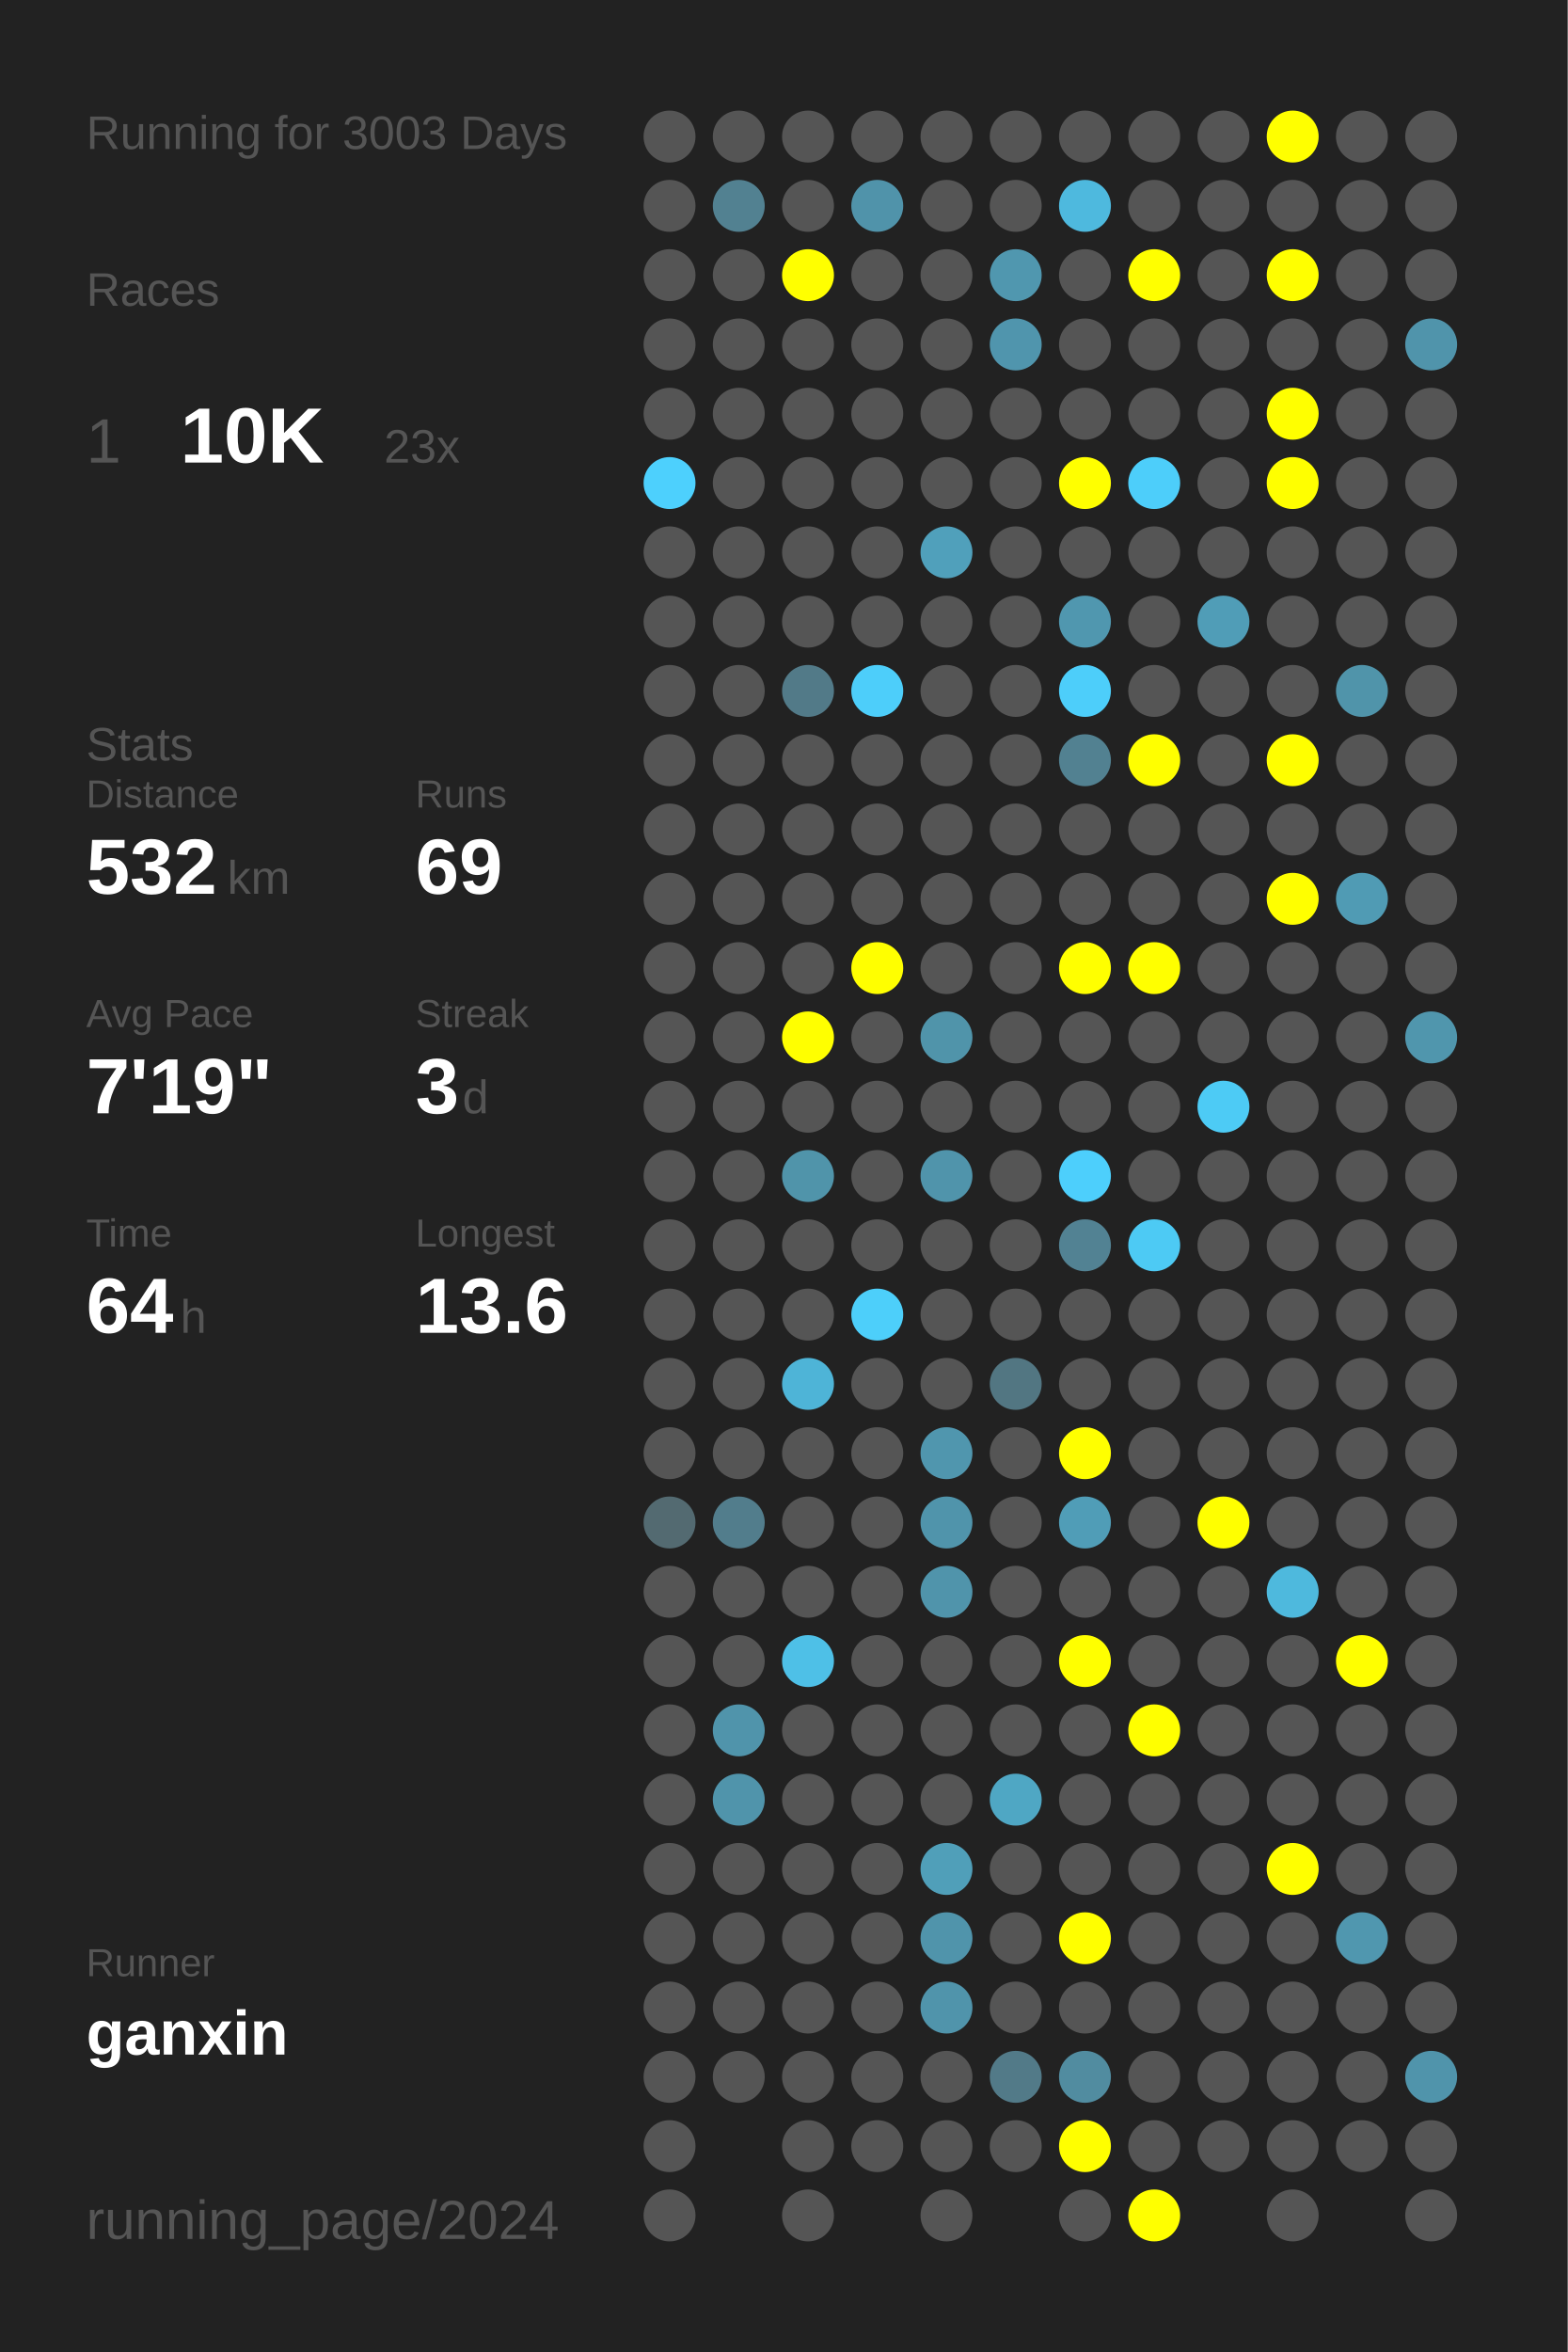
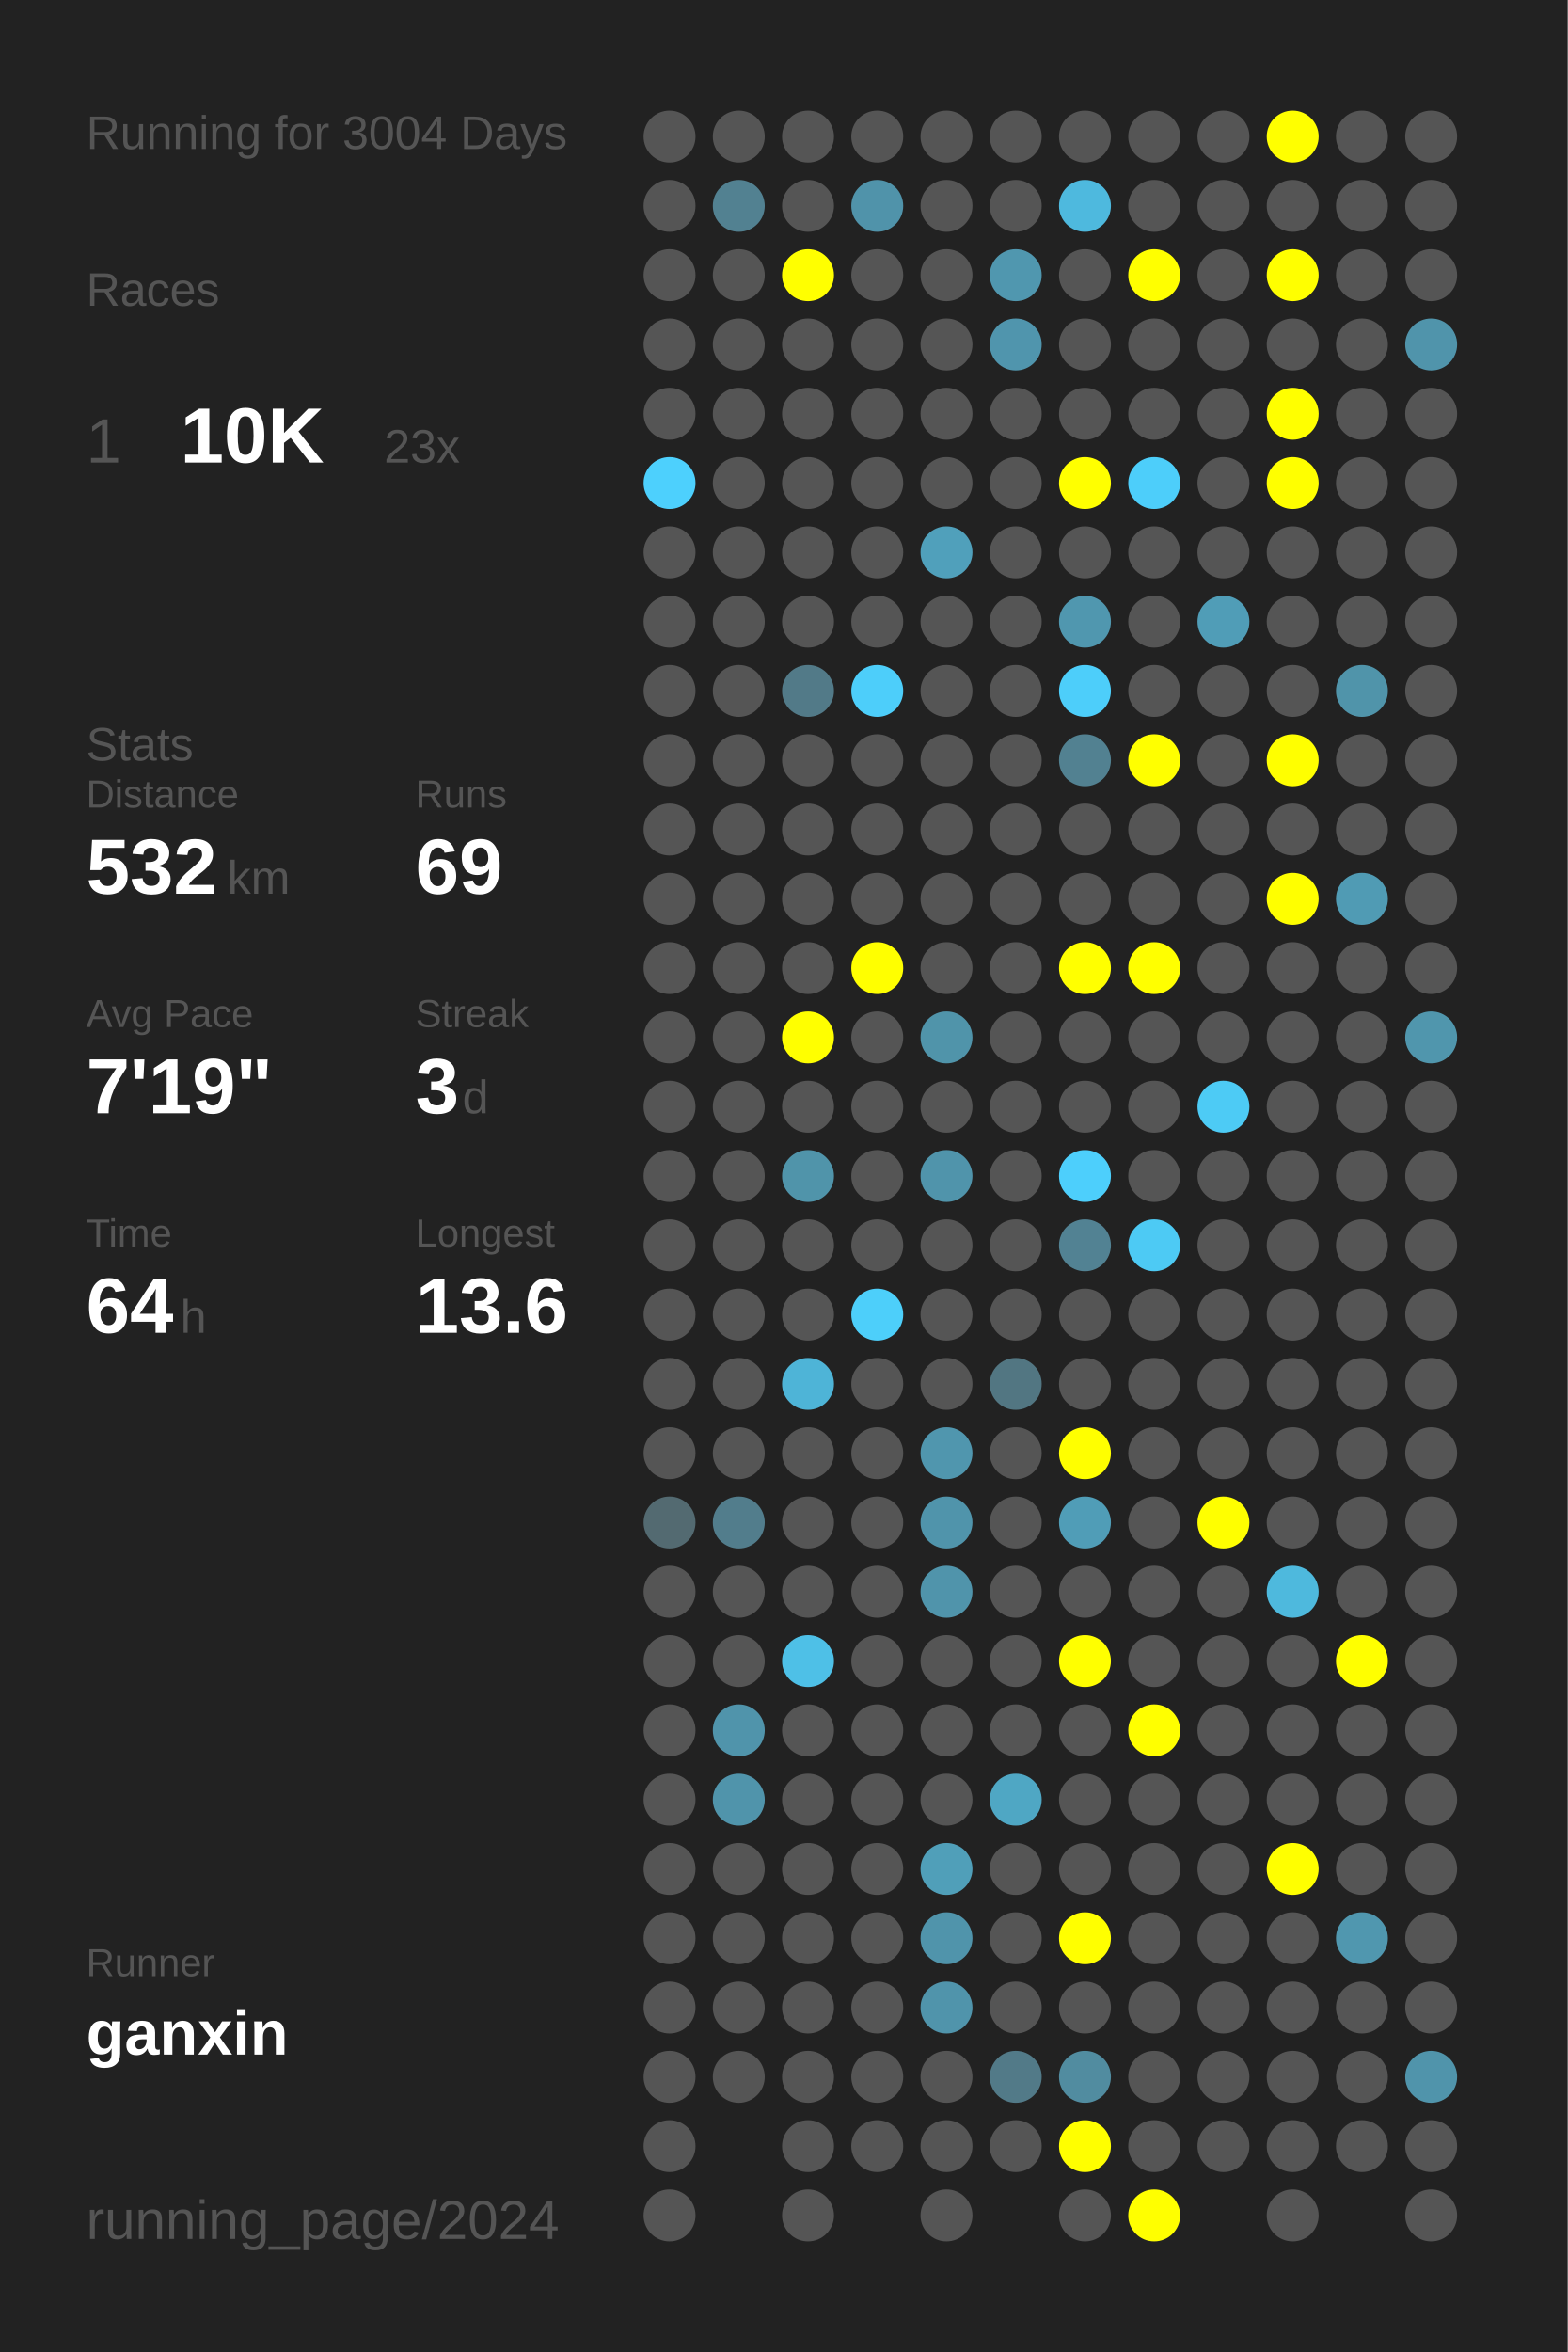
<svg xmlns="http://www.w3.org/2000/svg" baseProfile="full" height="300mm" version="1.1" viewBox="0,0,200,300" width="200mm">
  <defs />
  <rect fill="#222222" height="300" width="200" x="0" y="0" />
-   <text fill="#555555" style="font-size:6px; font-family:Arial;" x="11" y="19">Running for 3003 Days</text>
+   <text fill="#555555" style="font-size:6px; font-family:Arial;" x="11" y="19">Running for 3004 Days</text>
  <text fill="#555555" style="font-size:6px; font-family:Arial;" x="11" y="39">Races</text>
  <text fill="#555555" style="font-size:8px; font-family:Arial;" x="11" y="59">1</text>
  <text fill="#FFFFFF" style="font-size:10px; font-family:Arial; font-weight:bold;" x="23" y="59">10K</text>
  <text fill="#555555" style="font-size:6px; font-family:Arial;" x="49" y="59">23x</text>
  <text fill="#555555" style="font-size:6px; font-family:Arial;" x="11" y="97">Stats</text>
  <text fill="#555555" style="font-size:5px; font-family:Arial;" x="11" y="103">Distance</text>
  <text fill="#FFFFFF" style="font-size:10px; font-family:Arial; font-weight:bold;" x="11" y="114">532</text>
  <text fill="#555555" style="font-size:6px; font-family:Arial;" x="29" y="114">km</text>
  <text fill="#555555" style="font-size:5px; font-family:Arial;" x="53" y="103">Runs</text>
  <text fill="#FFFFFF" style="font-size:10px; font-family:Arial; font-weight:bold;" x="53" y="114">69</text>
  <text fill="#555555" style="font-size:5px; font-family:Arial;" x="11" y="131">Avg Pace</text>
  <text fill="#FFFFFF" style="font-size:10px; font-family:Arial; font-weight:bold;" x="11" y="142">7'19"</text>
  <text fill="#555555" style="font-size:5px; font-family:Arial;" x="53" y="131">Streak</text>
  <text fill="#FFFFFF" style="font-size:10px; font-family:Arial; font-weight:bold;" x="53" y="142">3</text>
  <text fill="#555555" style="font-size:6px; font-family:Arial;" x="59" y="142">d</text>
  <text fill="#555555" style="font-size:5px; font-family:Arial;" x="11" y="159">Time</text>
  <text fill="#FFFFFF" style="font-size:10px; font-family:Arial; font-weight:bold;" x="11" y="170">64</text>
  <text fill="#555555" style="font-size:6px; font-family:Arial;" x="23" y="170">h</text>
  <text fill="#555555" style="font-size:5px; font-family:Arial;" x="53" y="159">Longest</text>
  <text fill="#FFFFFF" style="font-size:10px; font-family:Arial; font-weight:bold;" x="53" y="170">13.6</text>
  <text fill="#555555" style="font-size:5px; font-family:Arial;" x="11" y="252.065">Runner</text>
  <text fill="#FFFFFF" style="font-size:8px; font-family:Arial; font-weight:bold;" x="11" y="262.065">ganxin</text>
  <text fill="#555555" style="font-size:7px; font-family:Arial;" x="11" y="285.581">running_page/2024</text>
  <circle cx="85.417" cy="17.419" fill="#555555" r="3.312" />
  <circle cx="85.417" cy="26.258" fill="#555555" r="3.312" />
  <circle cx="85.417" cy="35.097" fill="#555555" r="3.312" />
  <circle cx="85.417" cy="43.935" fill="#555555" r="3.312" />
  <circle cx="85.417" cy="52.774" fill="#555555" r="3.312" />
  <circle cx="85.417" cy="61.613" fill="#4dd0fd" r="3.312" />
  <circle cx="85.417" cy="70.452" fill="#555555" r="3.312" />
  <circle cx="85.417" cy="79.29" fill="#555555" r="3.312" />
  <circle cx="85.417" cy="88.129" fill="#555555" r="3.312" />
  <circle cx="85.417" cy="96.968" fill="#555555" r="3.312" />
  <circle cx="85.417" cy="105.806" fill="#555555" r="3.312" />
  <circle cx="85.417" cy="114.645" fill="#555555" r="3.312" />
  <circle cx="85.417" cy="123.484" fill="#555555" r="3.312" />
  <circle cx="85.417" cy="132.323" fill="#555555" r="3.312" />
  <circle cx="85.417" cy="141.161" fill="#555555" r="3.312" />
  <circle cx="85.417" cy="150" fill="#555555" r="3.312" />
  <circle cx="85.417" cy="158.839" fill="#555555" r="3.312" />
  <circle cx="85.417" cy="167.677" fill="#555555" r="3.312" />
  <circle cx="85.417" cy="176.516" fill="#555555" r="3.312" />
  <circle cx="85.417" cy="185.355" fill="#555555" r="3.312" />
  <circle cx="85.417" cy="194.194" fill="#536a71" r="3.312" />
  <circle cx="85.417" cy="203.032" fill="#555555" r="3.312" />
  <circle cx="85.417" cy="211.871" fill="#555555" r="3.312" />
  <circle cx="85.417" cy="220.71" fill="#555555" r="3.312" />
  <circle cx="85.417" cy="229.548" fill="#555555" r="3.312" />
  <circle cx="85.417" cy="238.387" fill="#555555" r="3.312" />
  <circle cx="85.417" cy="247.226" fill="#555555" r="3.312" />
  <circle cx="85.417" cy="256.065" fill="#555555" r="3.312" />
  <circle cx="85.417" cy="264.903" fill="#555555" r="3.312" />
  <circle cx="85.417" cy="273.742" fill="#555555" r="3.312" />
  <circle cx="85.417" cy="282.581" fill="#555555" r="3.312" />
  <circle cx="94.25" cy="17.419" fill="#555555" r="3.312" />
  <circle cx="94.25" cy="26.258" fill="#528191" r="3.312" />
  <circle cx="94.25" cy="35.097" fill="#555555" r="3.312" />
  <circle cx="94.25" cy="43.935" fill="#555555" r="3.312" />
  <circle cx="94.25" cy="52.774" fill="#555555" r="3.312" />
  <circle cx="94.25" cy="61.613" fill="#555555" r="3.312" />
  <circle cx="94.25" cy="70.452" fill="#555555" r="3.312" />
  <circle cx="94.25" cy="79.29" fill="#555555" r="3.312" />
  <circle cx="94.25" cy="88.129" fill="#555555" r="3.312" />
  <circle cx="94.25" cy="96.968" fill="#555555" r="3.312" />
  <circle cx="94.25" cy="105.806" fill="#555555" r="3.312" />
  <circle cx="94.25" cy="114.645" fill="#555555" r="3.312" />
  <circle cx="94.25" cy="123.484" fill="#555555" r="3.312" />
  <circle cx="94.25" cy="132.323" fill="#555555" r="3.312" />
  <circle cx="94.25" cy="141.161" fill="#555555" r="3.312" />
  <circle cx="94.25" cy="150" fill="#555555" r="3.312" />
  <circle cx="94.25" cy="158.839" fill="#555555" r="3.312" />
  <circle cx="94.25" cy="167.677" fill="#555555" r="3.312" />
  <circle cx="94.25" cy="176.516" fill="#555555" r="3.312" />
  <circle cx="94.25" cy="185.355" fill="#555555" r="3.312" />
  <circle cx="94.25" cy="194.194" fill="#527d8c" r="3.312" />
  <circle cx="94.25" cy="203.032" fill="#555555" r="3.312" />
  <circle cx="94.25" cy="211.871" fill="#555555" r="3.312" />
  <circle cx="94.25" cy="220.71" fill="#5094ab" r="3.312" />
  <circle cx="94.25" cy="229.548" fill="#5094ab" r="3.312" />
  <circle cx="94.25" cy="238.387" fill="#555555" r="3.312" />
  <circle cx="94.25" cy="247.226" fill="#555555" r="3.312" />
  <circle cx="94.25" cy="256.065" fill="#555555" r="3.312" />
  <circle cx="94.25" cy="264.903" fill="#555555" r="3.312" />
  <circle cx="103.083" cy="17.419" fill="#555555" r="3.312" />
  <circle cx="103.083" cy="26.258" fill="#555555" r="3.312" />
  <circle cx="103.083" cy="35.097" fill="#FFFF00" r="3.312" />
  <circle cx="103.083" cy="43.935" fill="#555555" r="3.312" />
  <circle cx="103.083" cy="52.774" fill="#555555" r="3.312" />
  <circle cx="103.083" cy="61.613" fill="#555555" r="3.312" />
  <circle cx="103.083" cy="70.452" fill="#555555" r="3.312" />
  <circle cx="103.083" cy="79.29" fill="#555555" r="3.312" />
  <circle cx="103.083" cy="88.129" fill="#527a88" r="3.312" />
  <circle cx="103.083" cy="96.968" fill="#555555" r="3.312" />
  <circle cx="103.083" cy="105.806" fill="#555555" r="3.312" />
  <circle cx="103.083" cy="114.645" fill="#555555" r="3.312" />
  <circle cx="103.083" cy="123.484" fill="#555555" r="3.312" />
  <circle cx="103.083" cy="132.323" fill="#FFFF00" r="3.312" />
  <circle cx="103.083" cy="141.161" fill="#555555" r="3.312" />
  <circle cx="103.083" cy="150" fill="#5094aa" r="3.312" />
  <circle cx="103.083" cy="158.839" fill="#555555" r="3.312" />
  <circle cx="103.083" cy="167.677" fill="#555555" r="3.312" />
  <circle cx="103.083" cy="176.516" fill="#4eb4d7" r="3.312" />
  <circle cx="103.083" cy="185.355" fill="#555555" r="3.312" />
  <circle cx="103.083" cy="194.194" fill="#555555" r="3.312" />
  <circle cx="103.083" cy="203.032" fill="#555555" r="3.312" />
  <circle cx="103.083" cy="211.871" fill="#4ec0e7" r="3.312" />
  <circle cx="103.083" cy="220.71" fill="#555555" r="3.312" />
  <circle cx="103.083" cy="229.548" fill="#555555" r="3.312" />
  <circle cx="103.083" cy="238.387" fill="#555555" r="3.312" />
  <circle cx="103.083" cy="247.226" fill="#555555" r="3.312" />
  <circle cx="103.083" cy="256.065" fill="#555555" r="3.312" />
  <circle cx="103.083" cy="264.903" fill="#555555" r="3.312" />
  <circle cx="103.083" cy="273.742" fill="#555555" r="3.312" />
  <circle cx="103.083" cy="282.581" fill="#555555" r="3.312" />
  <circle cx="111.917" cy="17.419" fill="#555555" r="3.312" />
  <circle cx="111.917" cy="26.258" fill="#5093aa" r="3.312" />
  <circle cx="111.917" cy="35.097" fill="#555555" r="3.312" />
  <circle cx="111.917" cy="43.935" fill="#555555" r="3.312" />
  <circle cx="111.917" cy="52.774" fill="#555555" r="3.312" />
  <circle cx="111.917" cy="61.613" fill="#555555" r="3.312" />
  <circle cx="111.917" cy="70.452" fill="#555555" r="3.312" />
  <circle cx="111.917" cy="79.29" fill="#555555" r="3.312" />
  <circle cx="111.917" cy="88.129" fill="#4dcefa" r="3.312" />
  <circle cx="111.917" cy="96.968" fill="#555555" r="3.312" />
  <circle cx="111.917" cy="105.806" fill="#555555" r="3.312" />
  <circle cx="111.917" cy="114.645" fill="#555555" r="3.312" />
  <circle cx="111.917" cy="123.484" fill="#FFFF00" r="3.312" />
  <circle cx="111.917" cy="132.323" fill="#555555" r="3.312" />
  <circle cx="111.917" cy="141.161" fill="#555555" r="3.312" />
  <circle cx="111.917" cy="150" fill="#555555" r="3.312" />
  <circle cx="111.917" cy="158.839" fill="#555555" r="3.312" />
  <circle cx="111.917" cy="167.677" fill="#4dcffa" r="3.312" />
  <circle cx="111.917" cy="176.516" fill="#555555" r="3.312" />
  <circle cx="111.917" cy="185.355" fill="#555555" r="3.312" />
  <circle cx="111.917" cy="194.194" fill="#555555" r="3.312" />
  <circle cx="111.917" cy="203.032" fill="#555555" r="3.312" />
  <circle cx="111.917" cy="211.871" fill="#555555" r="3.312" />
  <circle cx="111.917" cy="220.71" fill="#555555" r="3.312" />
  <circle cx="111.917" cy="229.548" fill="#555555" r="3.312" />
  <circle cx="111.917" cy="238.387" fill="#555555" r="3.312" />
  <circle cx="111.917" cy="247.226" fill="#555555" r="3.312" />
  <circle cx="111.917" cy="256.065" fill="#555555" r="3.312" />
  <circle cx="111.917" cy="264.903" fill="#555555" r="3.312" />
  <circle cx="111.917" cy="273.742" fill="#555555" r="3.312" />
  <circle cx="120.75" cy="17.419" fill="#555555" r="3.312" />
  <circle cx="120.75" cy="26.258" fill="#555555" r="3.312" />
  <circle cx="120.75" cy="35.097" fill="#555555" r="3.312" />
  <circle cx="120.75" cy="43.935" fill="#555555" r="3.312" />
  <circle cx="120.75" cy="52.774" fill="#555555" r="3.312" />
  <circle cx="120.75" cy="61.613" fill="#555555" r="3.312" />
  <circle cx="120.75" cy="70.452" fill="#50a0bb" r="3.312" />
  <circle cx="120.75" cy="79.29" fill="#555555" r="3.312" />
  <circle cx="120.75" cy="88.129" fill="#555555" r="3.312" />
  <circle cx="120.75" cy="96.968" fill="#555555" r="3.312" />
  <circle cx="120.75" cy="105.806" fill="#555555" r="3.312" />
  <circle cx="120.75" cy="114.645" fill="#555555" r="3.312" />
  <circle cx="120.75" cy="123.484" fill="#555555" r="3.312" />
  <circle cx="120.75" cy="132.323" fill="#5094aa" r="3.312" />
  <circle cx="120.75" cy="141.161" fill="#555555" r="3.312" />
  <circle cx="120.75" cy="150" fill="#5094ab" r="3.312" />
  <circle cx="120.75" cy="158.839" fill="#555555" r="3.312" />
  <circle cx="120.75" cy="167.677" fill="#555555" r="3.312" />
  <circle cx="120.75" cy="176.516" fill="#555555" r="3.312" />
  <circle cx="120.75" cy="185.355" fill="#5096ae" r="3.312" />
  <circle cx="120.75" cy="194.194" fill="#5094ab" r="3.312" />
  <circle cx="120.75" cy="203.032" fill="#5094ab" r="3.312" />
  <circle cx="120.75" cy="211.871" fill="#555555" r="3.312" />
  <circle cx="120.75" cy="220.71" fill="#555555" r="3.312" />
  <circle cx="120.75" cy="229.548" fill="#555555" r="3.312" />
  <circle cx="120.75" cy="238.387" fill="#509fb9" r="3.312" />
  <circle cx="120.75" cy="247.226" fill="#5094ab" r="3.312" />
  <circle cx="120.75" cy="256.065" fill="#5094ab" r="3.312" />
  <circle cx="120.75" cy="264.903" fill="#555555" r="3.312" />
  <circle cx="120.75" cy="273.742" fill="#555555" r="3.312" />
  <circle cx="120.75" cy="282.581" fill="#555555" r="3.312" />
  <circle cx="129.583" cy="17.419" fill="#555555" r="3.312" />
  <circle cx="129.583" cy="26.258" fill="#555555" r="3.312" />
  <circle cx="129.583" cy="35.097" fill="#5097af" r="3.312" />
  <circle cx="129.583" cy="43.935" fill="#5095ad" r="3.312" />
  <circle cx="129.583" cy="52.774" fill="#555555" r="3.312" />
  <circle cx="129.583" cy="61.613" fill="#555555" r="3.312" />
  <circle cx="129.583" cy="70.452" fill="#555555" r="3.312" />
  <circle cx="129.583" cy="79.29" fill="#555555" r="3.312" />
  <circle cx="129.583" cy="88.129" fill="#555555" r="3.312" />
  <circle cx="129.583" cy="96.968" fill="#555555" r="3.312" />
  <circle cx="129.583" cy="105.806" fill="#555555" r="3.312" />
  <circle cx="129.583" cy="114.645" fill="#555555" r="3.312" />
  <circle cx="129.583" cy="123.484" fill="#555555" r="3.312" />
  <circle cx="129.583" cy="132.323" fill="#555555" r="3.312" />
  <circle cx="129.583" cy="141.161" fill="#555555" r="3.312" />
  <circle cx="129.583" cy="150" fill="#555555" r="3.312" />
  <circle cx="129.583" cy="158.839" fill="#555555" r="3.312" />
  <circle cx="129.583" cy="167.677" fill="#555555" r="3.312" />
  <circle cx="129.583" cy="176.516" fill="#527682" r="3.312" />
  <circle cx="129.583" cy="185.355" fill="#555555" r="3.312" />
  <circle cx="129.583" cy="194.194" fill="#555555" r="3.312" />
  <circle cx="129.583" cy="203.032" fill="#555555" r="3.312" />
  <circle cx="129.583" cy="211.871" fill="#555555" r="3.312" />
  <circle cx="129.583" cy="220.71" fill="#555555" r="3.312" />
  <circle cx="129.583" cy="229.548" fill="#4fa7c4" r="3.312" />
  <circle cx="129.583" cy="238.387" fill="#555555" r="3.312" />
  <circle cx="129.583" cy="247.226" fill="#555555" r="3.312" />
  <circle cx="129.583" cy="256.065" fill="#555555" r="3.312" />
  <circle cx="129.583" cy="264.903" fill="#527a88" r="3.312" />
  <circle cx="129.583" cy="273.742" fill="#555555" r="3.312" />
  <circle cx="138.417" cy="17.419" fill="#555555" r="3.312" />
  <circle cx="138.417" cy="26.258" fill="#4eb9de" r="3.312" />
  <circle cx="138.417" cy="35.097" fill="#555555" r="3.312" />
  <circle cx="138.417" cy="43.935" fill="#555555" r="3.312" />
  <circle cx="138.417" cy="52.774" fill="#555555" r="3.312" />
  <circle cx="138.417" cy="61.613" fill="#FFFF00" r="3.312" />
  <circle cx="138.417" cy="70.452" fill="#555555" r="3.312" />
  <circle cx="138.417" cy="79.29" fill="#5097af" r="3.312" />
  <circle cx="138.417" cy="88.129" fill="#4dcefa" r="3.312" />
  <circle cx="138.417" cy="96.968" fill="#528191" r="3.312" />
  <circle cx="138.417" cy="105.806" fill="#555555" r="3.312" />
  <circle cx="138.417" cy="114.645" fill="#555555" r="3.312" />
  <circle cx="138.417" cy="123.484" fill="#FFFF00" r="3.312" />
  <circle cx="138.417" cy="132.323" fill="#555555" r="3.312" />
  <circle cx="138.417" cy="141.161" fill="#555555" r="3.312" />
  <circle cx="138.417" cy="150" fill="#4dcffc" r="3.312" />
  <circle cx="138.417" cy="158.839" fill="#528293" r="3.312" />
  <circle cx="138.417" cy="167.677" fill="#555555" r="3.312" />
  <circle cx="138.417" cy="176.516" fill="#555555" r="3.312" />
  <circle cx="138.417" cy="185.355" fill="#FFFF00" r="3.312" />
  <circle cx="138.417" cy="194.194" fill="#509db7" r="3.312" />
  <circle cx="138.417" cy="203.032" fill="#555555" r="3.312" />
  <circle cx="138.417" cy="211.871" fill="#FFFF00" r="3.312" />
  <circle cx="138.417" cy="220.71" fill="#555555" r="3.312" />
  <circle cx="138.417" cy="229.548" fill="#555555" r="3.312" />
  <circle cx="138.417" cy="238.387" fill="#555555" r="3.312" />
  <circle cx="138.417" cy="247.226" fill="#FFFF00" r="3.312" />
  <circle cx="138.417" cy="256.065" fill="#555555" r="3.312" />
  <circle cx="138.417" cy="264.903" fill="#518ca0" r="3.312" />
  <circle cx="138.417" cy="273.742" fill="#FFFF00" r="3.312" />
  <circle cx="138.417" cy="282.581" fill="#555555" r="3.312" />
  <circle cx="147.25" cy="17.419" fill="#555555" r="3.312" />
  <circle cx="147.25" cy="26.258" fill="#555555" r="3.312" />
  <circle cx="147.25" cy="35.097" fill="#FFFF00" r="3.312" />
  <circle cx="147.25" cy="43.935" fill="#555555" r="3.312" />
  <circle cx="147.25" cy="52.774" fill="#555555" r="3.312" />
  <circle cx="147.25" cy="61.613" fill="#4dcefa" r="3.312" />
  <circle cx="147.25" cy="70.452" fill="#555555" r="3.312" />
  <circle cx="147.25" cy="79.29" fill="#555555" r="3.312" />
  <circle cx="147.25" cy="88.129" fill="#555555" r="3.312" />
  <circle cx="147.25" cy="96.968" fill="#FFFF00" r="3.312" />
  <circle cx="147.25" cy="105.806" fill="#555555" r="3.312" />
  <circle cx="147.25" cy="114.645" fill="#555555" r="3.312" />
  <circle cx="147.25" cy="123.484" fill="#FFFF00" r="3.312" />
  <circle cx="147.25" cy="132.323" fill="#555555" r="3.312" />
  <circle cx="147.25" cy="141.161" fill="#555555" r="3.312" />
  <circle cx="147.25" cy="150" fill="#555555" r="3.312" />
  <circle cx="147.25" cy="158.839" fill="#4dcaf4" r="3.312" />
  <circle cx="147.25" cy="167.677" fill="#555555" r="3.312" />
  <circle cx="147.25" cy="176.516" fill="#555555" r="3.312" />
  <circle cx="147.25" cy="185.355" fill="#555555" r="3.312" />
  <circle cx="147.25" cy="194.194" fill="#555555" r="3.312" />
  <circle cx="147.25" cy="203.032" fill="#555555" r="3.312" />
  <circle cx="147.25" cy="211.871" fill="#555555" r="3.312" />
  <circle cx="147.25" cy="220.71" fill="#FFFF00" r="3.312" />
  <circle cx="147.25" cy="229.548" fill="#555555" r="3.312" />
  <circle cx="147.25" cy="238.387" fill="#555555" r="3.312" />
  <circle cx="147.25" cy="247.226" fill="#555555" r="3.312" />
  <circle cx="147.25" cy="256.065" fill="#555555" r="3.312" />
  <circle cx="147.25" cy="264.903" fill="#555555" r="3.312" />
  <circle cx="147.25" cy="273.742" fill="#555555" r="3.312" />
  <circle cx="147.25" cy="282.581" fill="#FFFF00" r="3.312" />
  <circle cx="156.083" cy="17.419" fill="#555555" r="3.312" />
  <circle cx="156.083" cy="26.258" fill="#555555" r="3.312" />
  <circle cx="156.083" cy="35.097" fill="#555555" r="3.312" />
  <circle cx="156.083" cy="43.935" fill="#555555" r="3.312" />
  <circle cx="156.083" cy="52.774" fill="#555555" r="3.312" />
  <circle cx="156.083" cy="61.613" fill="#555555" r="3.312" />
  <circle cx="156.083" cy="70.452" fill="#555555" r="3.312" />
  <circle cx="156.083" cy="79.29" fill="#509db7" r="3.312" />
  <circle cx="156.083" cy="88.129" fill="#555555" r="3.312" />
  <circle cx="156.083" cy="96.968" fill="#555555" r="3.312" />
  <circle cx="156.083" cy="105.806" fill="#555555" r="3.312" />
  <circle cx="156.083" cy="114.645" fill="#555555" r="3.312" />
  <circle cx="156.083" cy="123.484" fill="#555555" r="3.312" />
  <circle cx="156.083" cy="132.323" fill="#555555" r="3.312" />
  <circle cx="156.083" cy="141.161" fill="#4dcbf5" r="3.312" />
  <circle cx="156.083" cy="150" fill="#555555" r="3.312" />
  <circle cx="156.083" cy="158.839" fill="#555555" r="3.312" />
  <circle cx="156.083" cy="167.677" fill="#555555" r="3.312" />
  <circle cx="156.083" cy="176.516" fill="#555555" r="3.312" />
  <circle cx="156.083" cy="185.355" fill="#555555" r="3.312" />
  <circle cx="156.083" cy="194.194" fill="#FFFF00" r="3.312" />
  <circle cx="156.083" cy="203.032" fill="#555555" r="3.312" />
  <circle cx="156.083" cy="211.871" fill="#555555" r="3.312" />
  <circle cx="156.083" cy="220.71" fill="#555555" r="3.312" />
  <circle cx="156.083" cy="229.548" fill="#555555" r="3.312" />
  <circle cx="156.083" cy="238.387" fill="#555555" r="3.312" />
  <circle cx="156.083" cy="247.226" fill="#555555" r="3.312" />
  <circle cx="156.083" cy="256.065" fill="#555555" r="3.312" />
  <circle cx="156.083" cy="264.903" fill="#555555" r="3.312" />
  <circle cx="156.083" cy="273.742" fill="#555555" r="3.312" />
  <circle cx="164.917" cy="17.419" fill="#FFFF00" r="3.312" />
  <circle cx="164.917" cy="26.258" fill="#555555" r="3.312" />
  <circle cx="164.917" cy="35.097" fill="#FFFF00" r="3.312" />
  <circle cx="164.917" cy="43.935" fill="#555555" r="3.312" />
  <circle cx="164.917" cy="52.774" fill="#FFFF00" r="3.312" />
  <circle cx="164.917" cy="61.613" fill="#FFFF00" r="3.312" />
  <circle cx="164.917" cy="70.452" fill="#555555" r="3.312" />
  <circle cx="164.917" cy="79.29" fill="#555555" r="3.312" />
  <circle cx="164.917" cy="88.129" fill="#555555" r="3.312" />
  <circle cx="164.917" cy="96.968" fill="#FFFF00" r="3.312" />
  <circle cx="164.917" cy="105.806" fill="#555555" r="3.312" />
  <circle cx="164.917" cy="114.645" fill="#FFFF00" r="3.312" />
  <circle cx="164.917" cy="123.484" fill="#555555" r="3.312" />
  <circle cx="164.917" cy="132.323" fill="#555555" r="3.312" />
  <circle cx="164.917" cy="141.161" fill="#555555" r="3.312" />
  <circle cx="164.917" cy="150" fill="#555555" r="3.312" />
  <circle cx="164.917" cy="158.839" fill="#555555" r="3.312" />
  <circle cx="164.917" cy="167.677" fill="#555555" r="3.312" />
  <circle cx="164.917" cy="176.516" fill="#555555" r="3.312" />
  <circle cx="164.917" cy="185.355" fill="#555555" r="3.312" />
  <circle cx="164.917" cy="194.194" fill="#555555" r="3.312" />
  <circle cx="164.917" cy="203.032" fill="#4eb9dd" r="3.312" />
  <circle cx="164.917" cy="211.871" fill="#555555" r="3.312" />
  <circle cx="164.917" cy="220.71" fill="#555555" r="3.312" />
  <circle cx="164.917" cy="229.548" fill="#555555" r="3.312" />
  <circle cx="164.917" cy="238.387" fill="#FFFF00" r="3.312" />
  <circle cx="164.917" cy="247.226" fill="#555555" r="3.312" />
  <circle cx="164.917" cy="256.065" fill="#555555" r="3.312" />
  <circle cx="164.917" cy="264.903" fill="#555555" r="3.312" />
  <circle cx="164.917" cy="273.742" fill="#555555" r="3.312" />
  <circle cx="164.917" cy="282.581" fill="#555555" r="3.312" />
  <circle cx="173.75" cy="17.419" fill="#555555" r="3.312" />
  <circle cx="173.75" cy="26.258" fill="#555555" r="3.312" />
  <circle cx="173.75" cy="35.097" fill="#555555" r="3.312" />
  <circle cx="173.75" cy="43.935" fill="#555555" r="3.312" />
  <circle cx="173.75" cy="52.774" fill="#555555" r="3.312" />
  <circle cx="173.75" cy="61.613" fill="#555555" r="3.312" />
  <circle cx="173.75" cy="70.452" fill="#555555" r="3.312" />
  <circle cx="173.75" cy="79.29" fill="#555555" r="3.312" />
  <circle cx="173.75" cy="88.129" fill="#5094aa" r="3.312" />
  <circle cx="173.75" cy="96.968" fill="#555555" r="3.312" />
  <circle cx="173.75" cy="105.806" fill="#555555" r="3.312" />
  <circle cx="173.75" cy="114.645" fill="#509bb4" r="3.312" />
  <circle cx="173.75" cy="123.484" fill="#555555" r="3.312" />
  <circle cx="173.75" cy="132.323" fill="#555555" r="3.312" />
  <circle cx="173.75" cy="141.161" fill="#555555" r="3.312" />
  <circle cx="173.75" cy="150" fill="#555555" r="3.312" />
  <circle cx="173.75" cy="158.839" fill="#555555" r="3.312" />
  <circle cx="173.75" cy="167.677" fill="#555555" r="3.312" />
  <circle cx="173.75" cy="176.516" fill="#555555" r="3.312" />
  <circle cx="173.75" cy="185.355" fill="#555555" r="3.312" />
  <circle cx="173.75" cy="194.194" fill="#555555" r="3.312" />
  <circle cx="173.75" cy="203.032" fill="#555555" r="3.312" />
  <circle cx="173.75" cy="211.871" fill="#FFFF00" r="3.312" />
  <circle cx="173.75" cy="220.71" fill="#555555" r="3.312" />
  <circle cx="173.75" cy="229.548" fill="#555555" r="3.312" />
  <circle cx="173.75" cy="238.387" fill="#555555" r="3.312" />
  <circle cx="173.75" cy="247.226" fill="#5097af" r="3.312" />
  <circle cx="173.75" cy="256.065" fill="#555555" r="3.312" />
  <circle cx="173.75" cy="264.903" fill="#555555" r="3.312" />
  <circle cx="173.75" cy="273.742" fill="#555555" r="3.312" />
  <circle cx="182.583" cy="17.419" fill="#555555" r="3.312" />
  <circle cx="182.583" cy="26.258" fill="#555555" r="3.312" />
  <circle cx="182.583" cy="35.097" fill="#555555" r="3.312" />
  <circle cx="182.583" cy="43.935" fill="#5094ab" r="3.312" />
  <circle cx="182.583" cy="52.774" fill="#555555" r="3.312" />
  <circle cx="182.583" cy="61.613" fill="#555555" r="3.312" />
  <circle cx="182.583" cy="70.452" fill="#555555" r="3.312" />
  <circle cx="182.583" cy="79.29" fill="#555555" r="3.312" />
  <circle cx="182.583" cy="88.129" fill="#555555" r="3.312" />
  <circle cx="182.583" cy="96.968" fill="#555555" r="3.312" />
  <circle cx="182.583" cy="105.806" fill="#555555" r="3.312" />
  <circle cx="182.583" cy="114.645" fill="#555555" r="3.312" />
  <circle cx="182.583" cy="123.484" fill="#555555" r="3.312" />
  <circle cx="182.583" cy="132.323" fill="#5096ad" r="3.312" />
  <circle cx="182.583" cy="141.161" fill="#555555" r="3.312" />
  <circle cx="182.583" cy="150" fill="#555555" r="3.312" />
  <circle cx="182.583" cy="158.839" fill="#555555" r="3.312" />
  <circle cx="182.583" cy="167.677" fill="#555555" r="3.312" />
  <circle cx="182.583" cy="176.516" fill="#555555" r="3.312" />
  <circle cx="182.583" cy="185.355" fill="#555555" r="3.312" />
  <circle cx="182.583" cy="194.194" fill="#555555" r="3.312" />
  <circle cx="182.583" cy="203.032" fill="#555555" r="3.312" />
  <circle cx="182.583" cy="211.871" fill="#555555" r="3.312" />
  <circle cx="182.583" cy="220.71" fill="#555555" r="3.312" />
  <circle cx="182.583" cy="229.548" fill="#555555" r="3.312" />
  <circle cx="182.583" cy="238.387" fill="#555555" r="3.312" />
  <circle cx="182.583" cy="247.226" fill="#555555" r="3.312" />
  <circle cx="182.583" cy="256.065" fill="#555555" r="3.312" />
  <circle cx="182.583" cy="264.903" fill="#5094ab" r="3.312" />
  <circle cx="182.583" cy="273.742" fill="#555555" r="3.312" />
  <circle cx="182.583" cy="282.581" fill="#555555" r="3.312" />
</svg>
